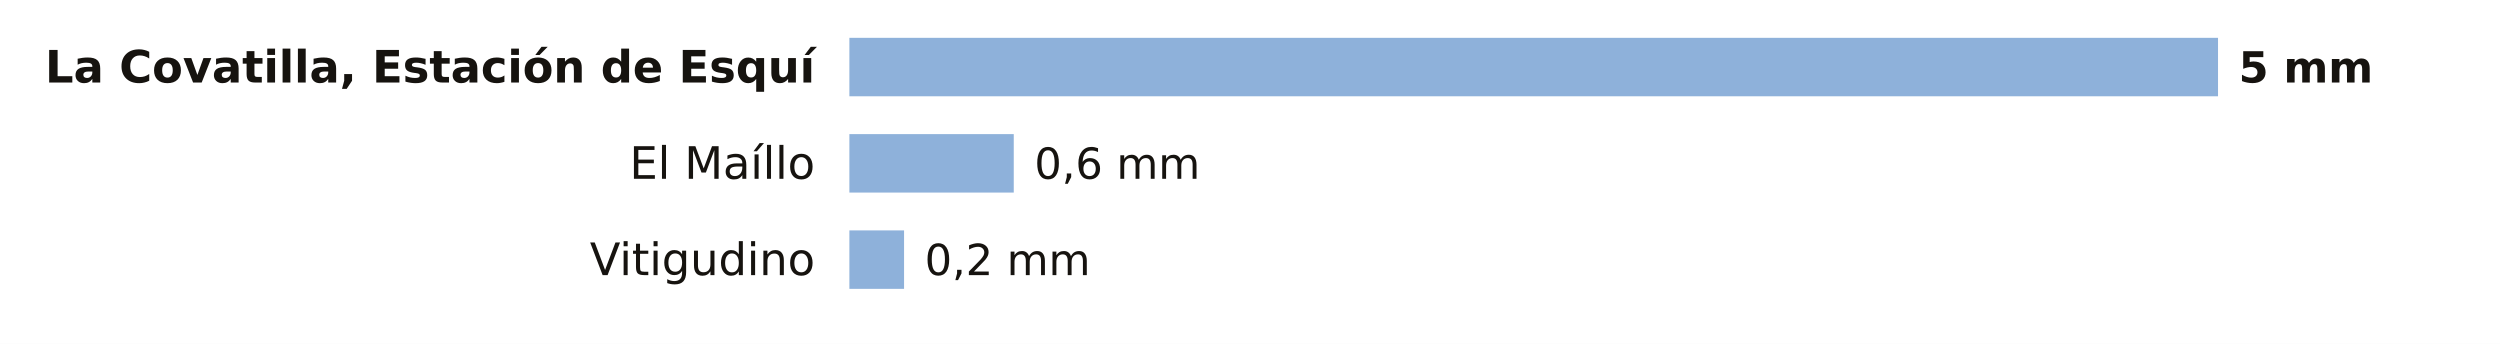
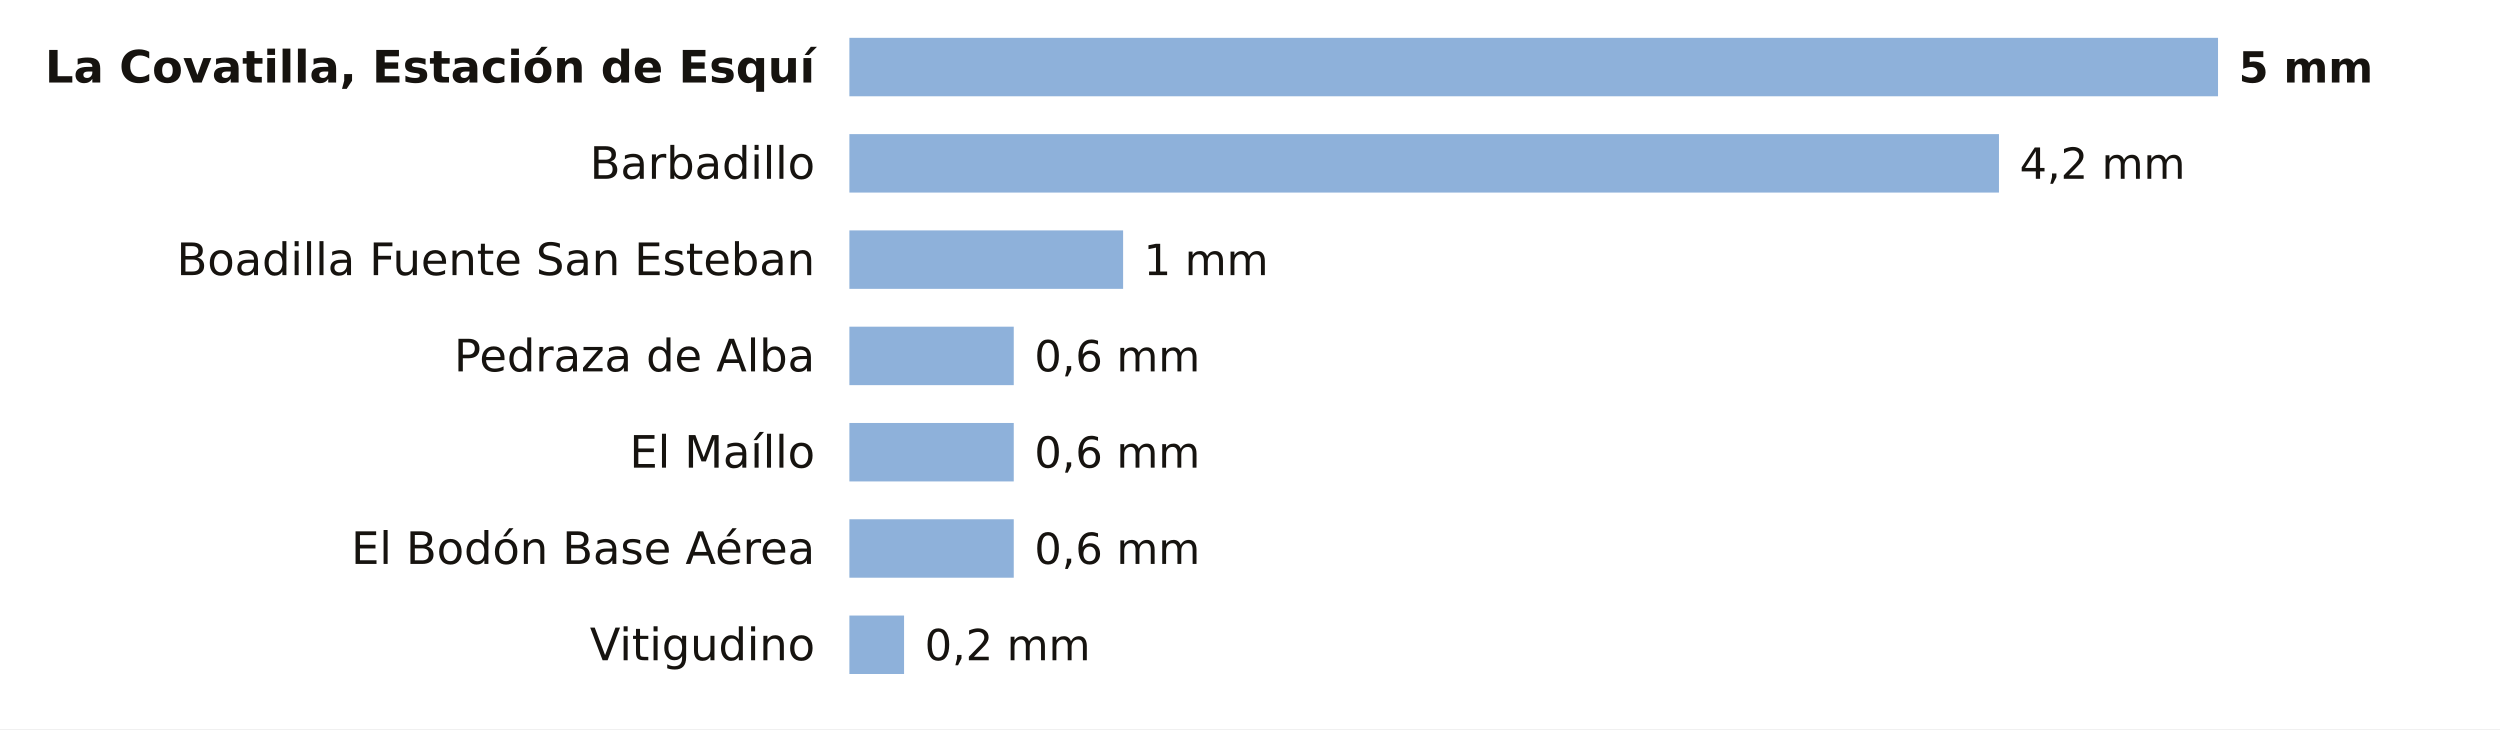
- <svg xmlns="http://www.w3.org/2000/svg" viewBox="0 0 727 100" width="727" height="100" role="img" aria-label="La lluvia de los últimos 7 días en las estaciones de AEMET de Salamanca">
-   <rect width="727" height="100" fill="#FFFFFF" />
+ <svg xmlns="http://www.w3.org/2000/svg" viewBox="0 0 727 212" width="727" height="212" role="img" aria-label="La lluvia de los últimos 7 días en las estaciones de AEMET de Salamanca">
+   <rect width="727" height="212" fill="#FFFFFF" />
  <text x="237.0" y="24.0" font-size="13" fill="#16130F" text-anchor="end" font-weight="600" font-family="Public Sans, DejaVu Sans, Arial, sans-serif">La Covatilla, Estación de Esquí</text>
  <rect x="247" y="11" width="398.0" height="17" fill="#8EB1DA" />
  <text x="651.0" y="24.0" font-size="12.5" fill="#16130F" text-anchor="start" font-weight="700" font-family="Public Sans, DejaVu Sans, Arial, sans-serif">5 mm</text>
-   <text x="237.0" y="52.0" font-size="13" fill="#16130F" text-anchor="end" font-weight="400" font-family="Public Sans, DejaVu Sans, Arial, sans-serif">El Maíllo</text>
-   <rect x="247" y="39" width="47.8" height="17" fill="#8EB1DA" />
-   <text x="300.8" y="52.0" font-size="12.5" fill="#16130F" text-anchor="start" font-weight="500" font-family="Public Sans, DejaVu Sans, Arial, sans-serif">0,6 mm</text>
-   <text x="237.0" y="80.0" font-size="13" fill="#16130F" text-anchor="end" font-weight="400" font-family="Public Sans, DejaVu Sans, Arial, sans-serif">Vitigudino</text>
-   <rect x="247" y="67" width="15.9" height="17" fill="#8EB1DA" />
-   <text x="268.9" y="80.0" font-size="12.5" fill="#16130F" text-anchor="start" font-weight="500" font-family="Public Sans, DejaVu Sans, Arial, sans-serif">0,2 mm</text>
+   <text x="237.0" y="52.0" font-size="13" fill="#16130F" text-anchor="end" font-weight="400" font-family="Public Sans, DejaVu Sans, Arial, sans-serif">Barbadillo</text>
+   <rect x="247" y="39" width="334.3" height="17" fill="#8EB1DA" />
+   <text x="587.3" y="52.0" font-size="12.5" fill="#16130F" text-anchor="start" font-weight="500" font-family="Public Sans, DejaVu Sans, Arial, sans-serif">4,2 mm</text>
+   <text x="237.0" y="80.0" font-size="13" fill="#16130F" text-anchor="end" font-weight="400" font-family="Public Sans, DejaVu Sans, Arial, sans-serif">Boadilla Fuente San Esteban</text>
+   <rect x="247" y="67" width="79.6" height="17" fill="#8EB1DA" />
+   <text x="332.6" y="80.0" font-size="12.5" fill="#16130F" text-anchor="start" font-weight="500" font-family="Public Sans, DejaVu Sans, Arial, sans-serif">1 mm</text>
+   <text x="237.0" y="108.0" font-size="13" fill="#16130F" text-anchor="end" font-weight="400" font-family="Public Sans, DejaVu Sans, Arial, sans-serif">Pedraza de Alba</text>
+   <rect x="247" y="95" width="47.8" height="17" fill="#8EB1DA" />
+   <text x="300.8" y="108.0" font-size="12.5" fill="#16130F" text-anchor="start" font-weight="500" font-family="Public Sans, DejaVu Sans, Arial, sans-serif">0,6 mm</text>
+   <text x="237.0" y="136.0" font-size="13" fill="#16130F" text-anchor="end" font-weight="400" font-family="Public Sans, DejaVu Sans, Arial, sans-serif">El Maíllo</text>
+   <rect x="247" y="123" width="47.8" height="17" fill="#8EB1DA" />
+   <text x="300.8" y="136.0" font-size="12.5" fill="#16130F" text-anchor="start" font-weight="500" font-family="Public Sans, DejaVu Sans, Arial, sans-serif">0,6 mm</text>
+   <text x="237.0" y="164.0" font-size="13" fill="#16130F" text-anchor="end" font-weight="400" font-family="Public Sans, DejaVu Sans, Arial, sans-serif">El Bodón Base Aérea</text>
+   <rect x="247" y="151" width="47.8" height="17" fill="#8EB1DA" />
+   <text x="300.8" y="164.0" font-size="12.5" fill="#16130F" text-anchor="start" font-weight="500" font-family="Public Sans, DejaVu Sans, Arial, sans-serif">0,6 mm</text>
+   <text x="237.0" y="192.0" font-size="13" fill="#16130F" text-anchor="end" font-weight="400" font-family="Public Sans, DejaVu Sans, Arial, sans-serif">Vitigudino</text>
+   <rect x="247" y="179" width="15.9" height="17" fill="#8EB1DA" />
+   <text x="268.9" y="192.0" font-size="12.5" fill="#16130F" text-anchor="start" font-weight="500" font-family="Public Sans, DejaVu Sans, Arial, sans-serif">0,2 mm</text>
</svg>
